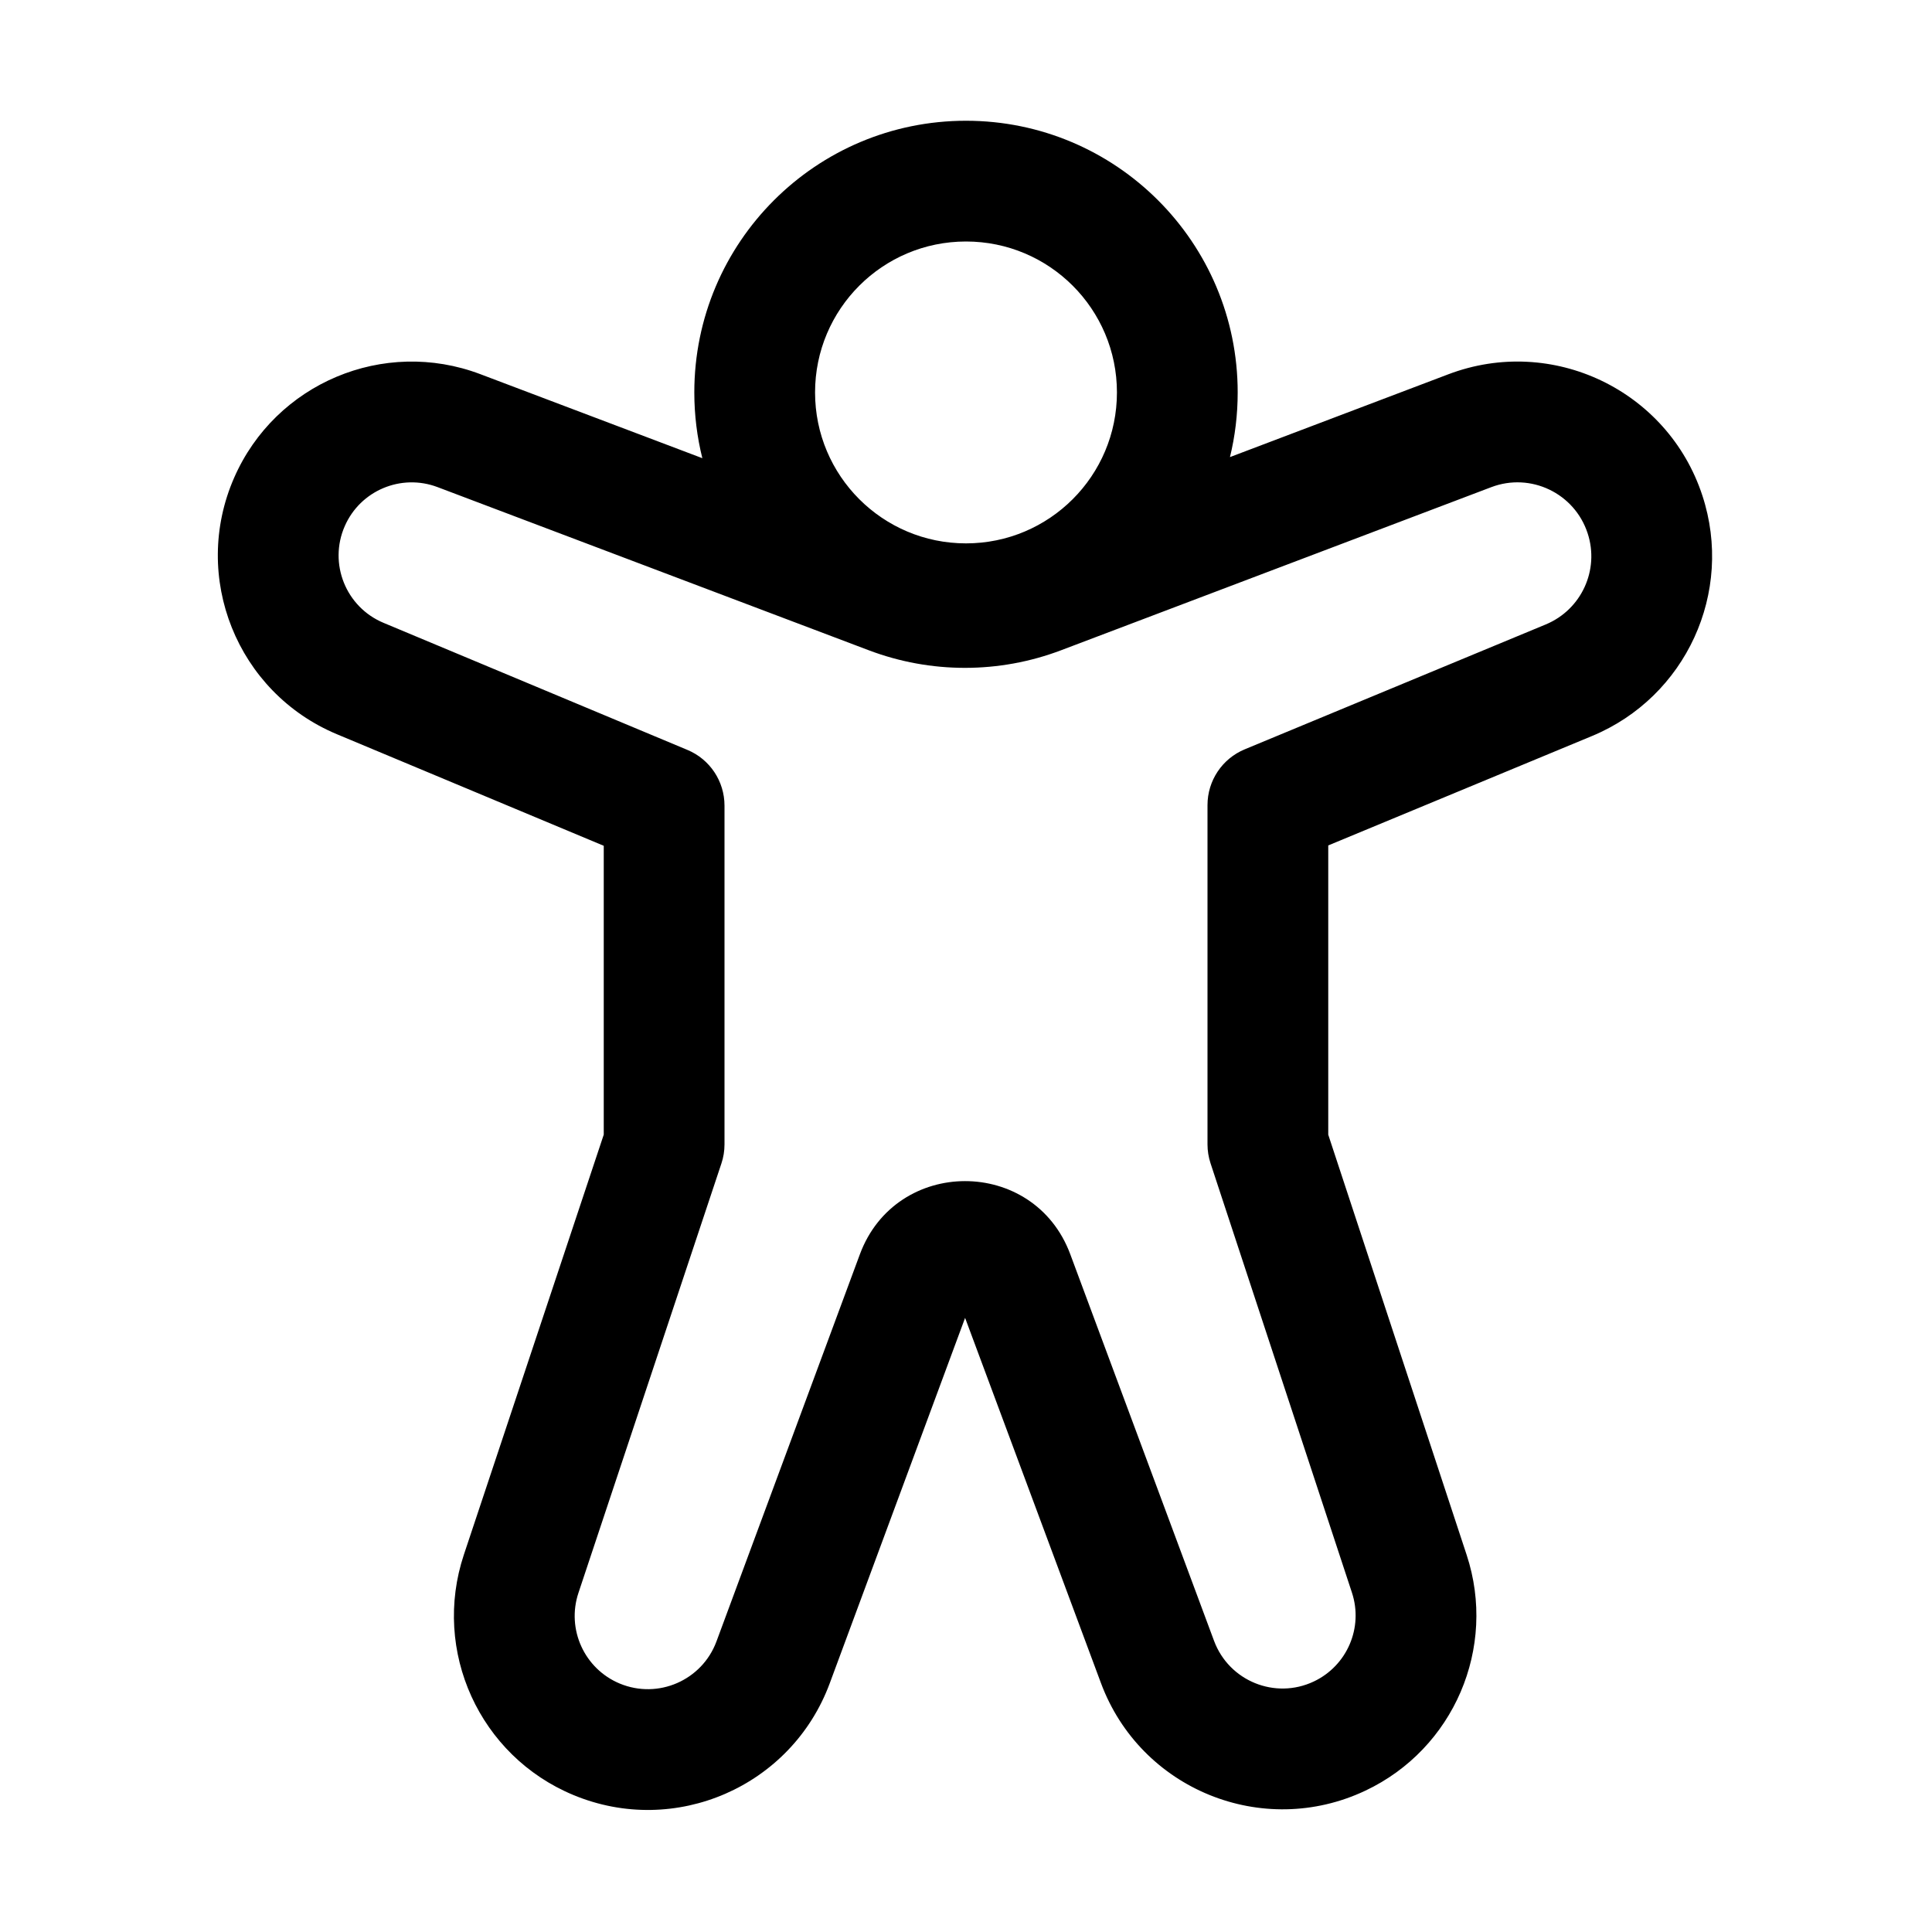
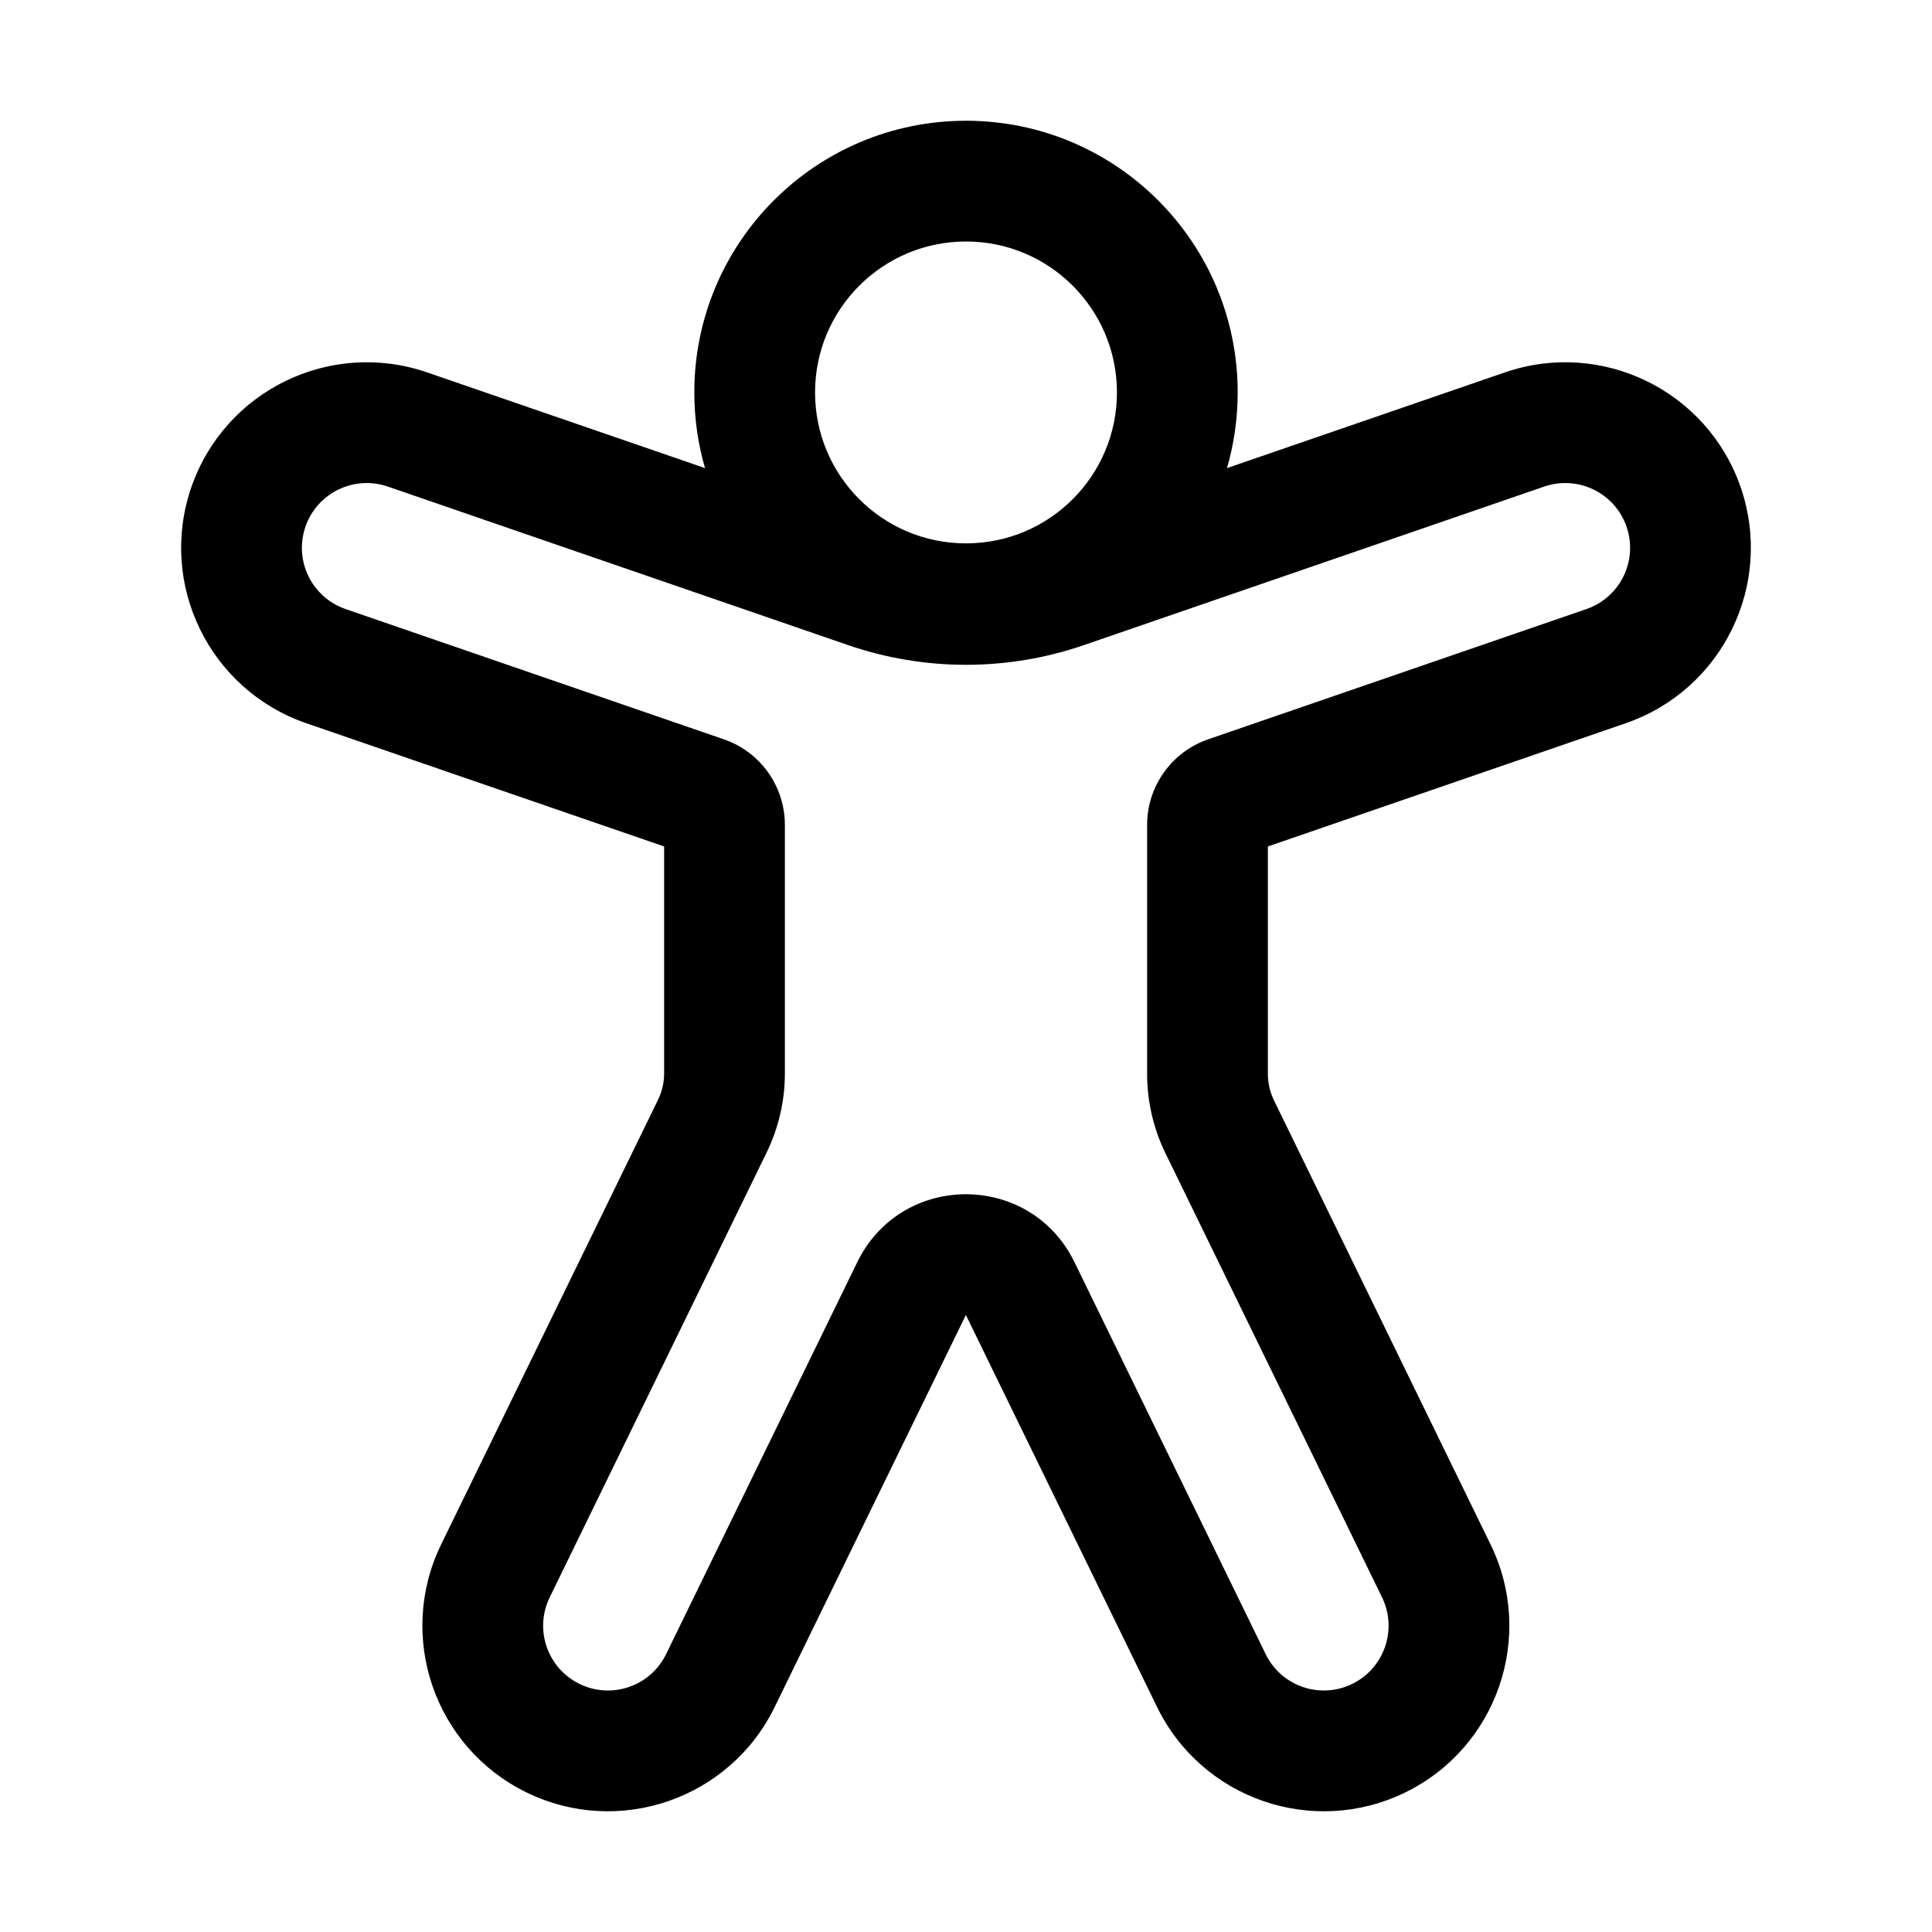
<svg xmlns="http://www.w3.org/2000/svg" viewBox="0 0 32 32" fill="none">
-   <path d="M16 2C13.515 2 11.5 4.015 11.5 6.5C11.5 6.875 11.546 7.24 11.633 7.589L7.955 6.197C6.356 5.592 4.563 6.347 3.878 7.913C3.159 9.556 3.926 11.469 5.58 12.161L10 14.009V18.793L7.683 25.751C7.152 27.348 7.943 29.085 9.497 29.731C11.181 30.432 13.109 29.592 13.743 27.881L15.985 21.828L18.235 27.876C18.89 29.639 20.914 30.463 22.615 29.659C24.08 28.967 24.799 27.291 24.292 25.753L22 18.794V14.003L26.368 12.191C27.925 11.545 28.722 9.81 28.197 8.209C27.625 6.462 25.709 5.547 23.99 6.199L20.372 7.571C20.456 7.228 20.5 6.869 20.5 6.5C20.5 4.015 18.485 2 16 2ZM13.5 6.5C13.5 5.119 14.619 4 16 4C17.381 4 18.5 5.119 18.5 6.5C18.5 7.881 17.381 9 16 9C14.619 9 13.5 7.881 13.5 6.5ZM24.7 8.069C25.352 7.821 26.079 8.169 26.296 8.832C26.496 9.44 26.193 10.098 25.602 10.343L20.617 12.411C20.243 12.566 20 12.93 20 13.335V18.955C20 19.061 20.017 19.166 20.05 19.267L22.392 26.378C22.584 26.959 22.312 27.59 21.76 27.851C21.119 28.154 20.357 27.843 20.109 27.179L17.727 20.774C17.126 19.158 14.841 19.16 14.242 20.776L11.867 27.187C11.628 27.832 10.901 28.149 10.265 27.885C9.679 27.641 9.38 26.985 9.581 26.383L11.949 19.27C11.983 19.169 12 19.062 12 18.955V13.344C12 12.94 11.758 12.576 11.386 12.421L6.352 10.316C5.728 10.055 5.439 9.334 5.71 8.715C5.968 8.124 6.644 7.84 7.247 8.068L14.391 10.771C15.417 11.159 16.55 11.159 17.576 10.77L24.7 8.069Z" fill="currentColor" />
+   <path d="M13.5 6.5C13.5 5.119 14.619 4 16 4C17.381 4 18.5 5.119 18.5 6.5C18.5 7.881 17.381 9 16 9C14.619 9 13.5 7.881 13.5 6.5ZM16 2C13.515 2 11.5 4.015 11.5 6.5C11.5 6.935 11.562 7.356 11.677 7.753L7.074 6.168C5.469 5.616 3.721 6.469 3.168 8.073C2.616 9.678 3.469 11.426 5.073 11.979L11 14.02V17.778C11 17.93 10.965 18.08 10.899 18.216L7.307 25.58C6.564 27.105 7.197 28.945 8.722 29.689C10.247 30.433 12.087 29.799 12.831 28.274L15.998 21.78L19.165 28.274C19.909 29.799 21.748 30.433 23.274 29.689C24.799 28.945 25.432 27.105 24.688 25.58L21.101 18.225C21.035 18.089 21 17.939 21 17.787V14.02L26.927 11.979C28.531 11.426 29.384 9.678 28.832 8.073C28.279 6.469 26.531 5.616 24.926 6.168L20.323 7.753C20.438 7.356 20.5 6.935 20.5 6.5C20.5 4.015 18.485 2 16 2ZM5.059 8.724C5.252 8.164 5.863 7.867 6.423 8.059L14.047 10.685C15.312 11.12 16.688 11.12 17.953 10.685L25.577 8.059C26.137 7.867 26.748 8.164 26.941 8.724C27.134 9.285 26.836 9.895 26.276 10.088L20.012 12.245C19.406 12.453 19 13.023 19 13.663V17.787C19 18.243 19.104 18.692 19.304 19.102L22.891 26.457C23.15 26.989 22.929 27.631 22.397 27.891C21.864 28.151 21.222 27.93 20.963 27.397L17.796 20.904C17.065 19.406 14.931 19.406 14.2 20.904L11.033 27.397C10.774 27.93 10.131 28.151 9.599 27.891C9.066 27.631 8.845 26.989 9.105 26.457L12.696 19.093C12.896 18.684 13 18.234 13 17.778V13.663C13 13.023 12.594 12.453 11.988 12.245L5.724 10.088C5.164 9.895 4.866 9.285 5.059 8.724Z" fill="currentColor" />
</svg>
